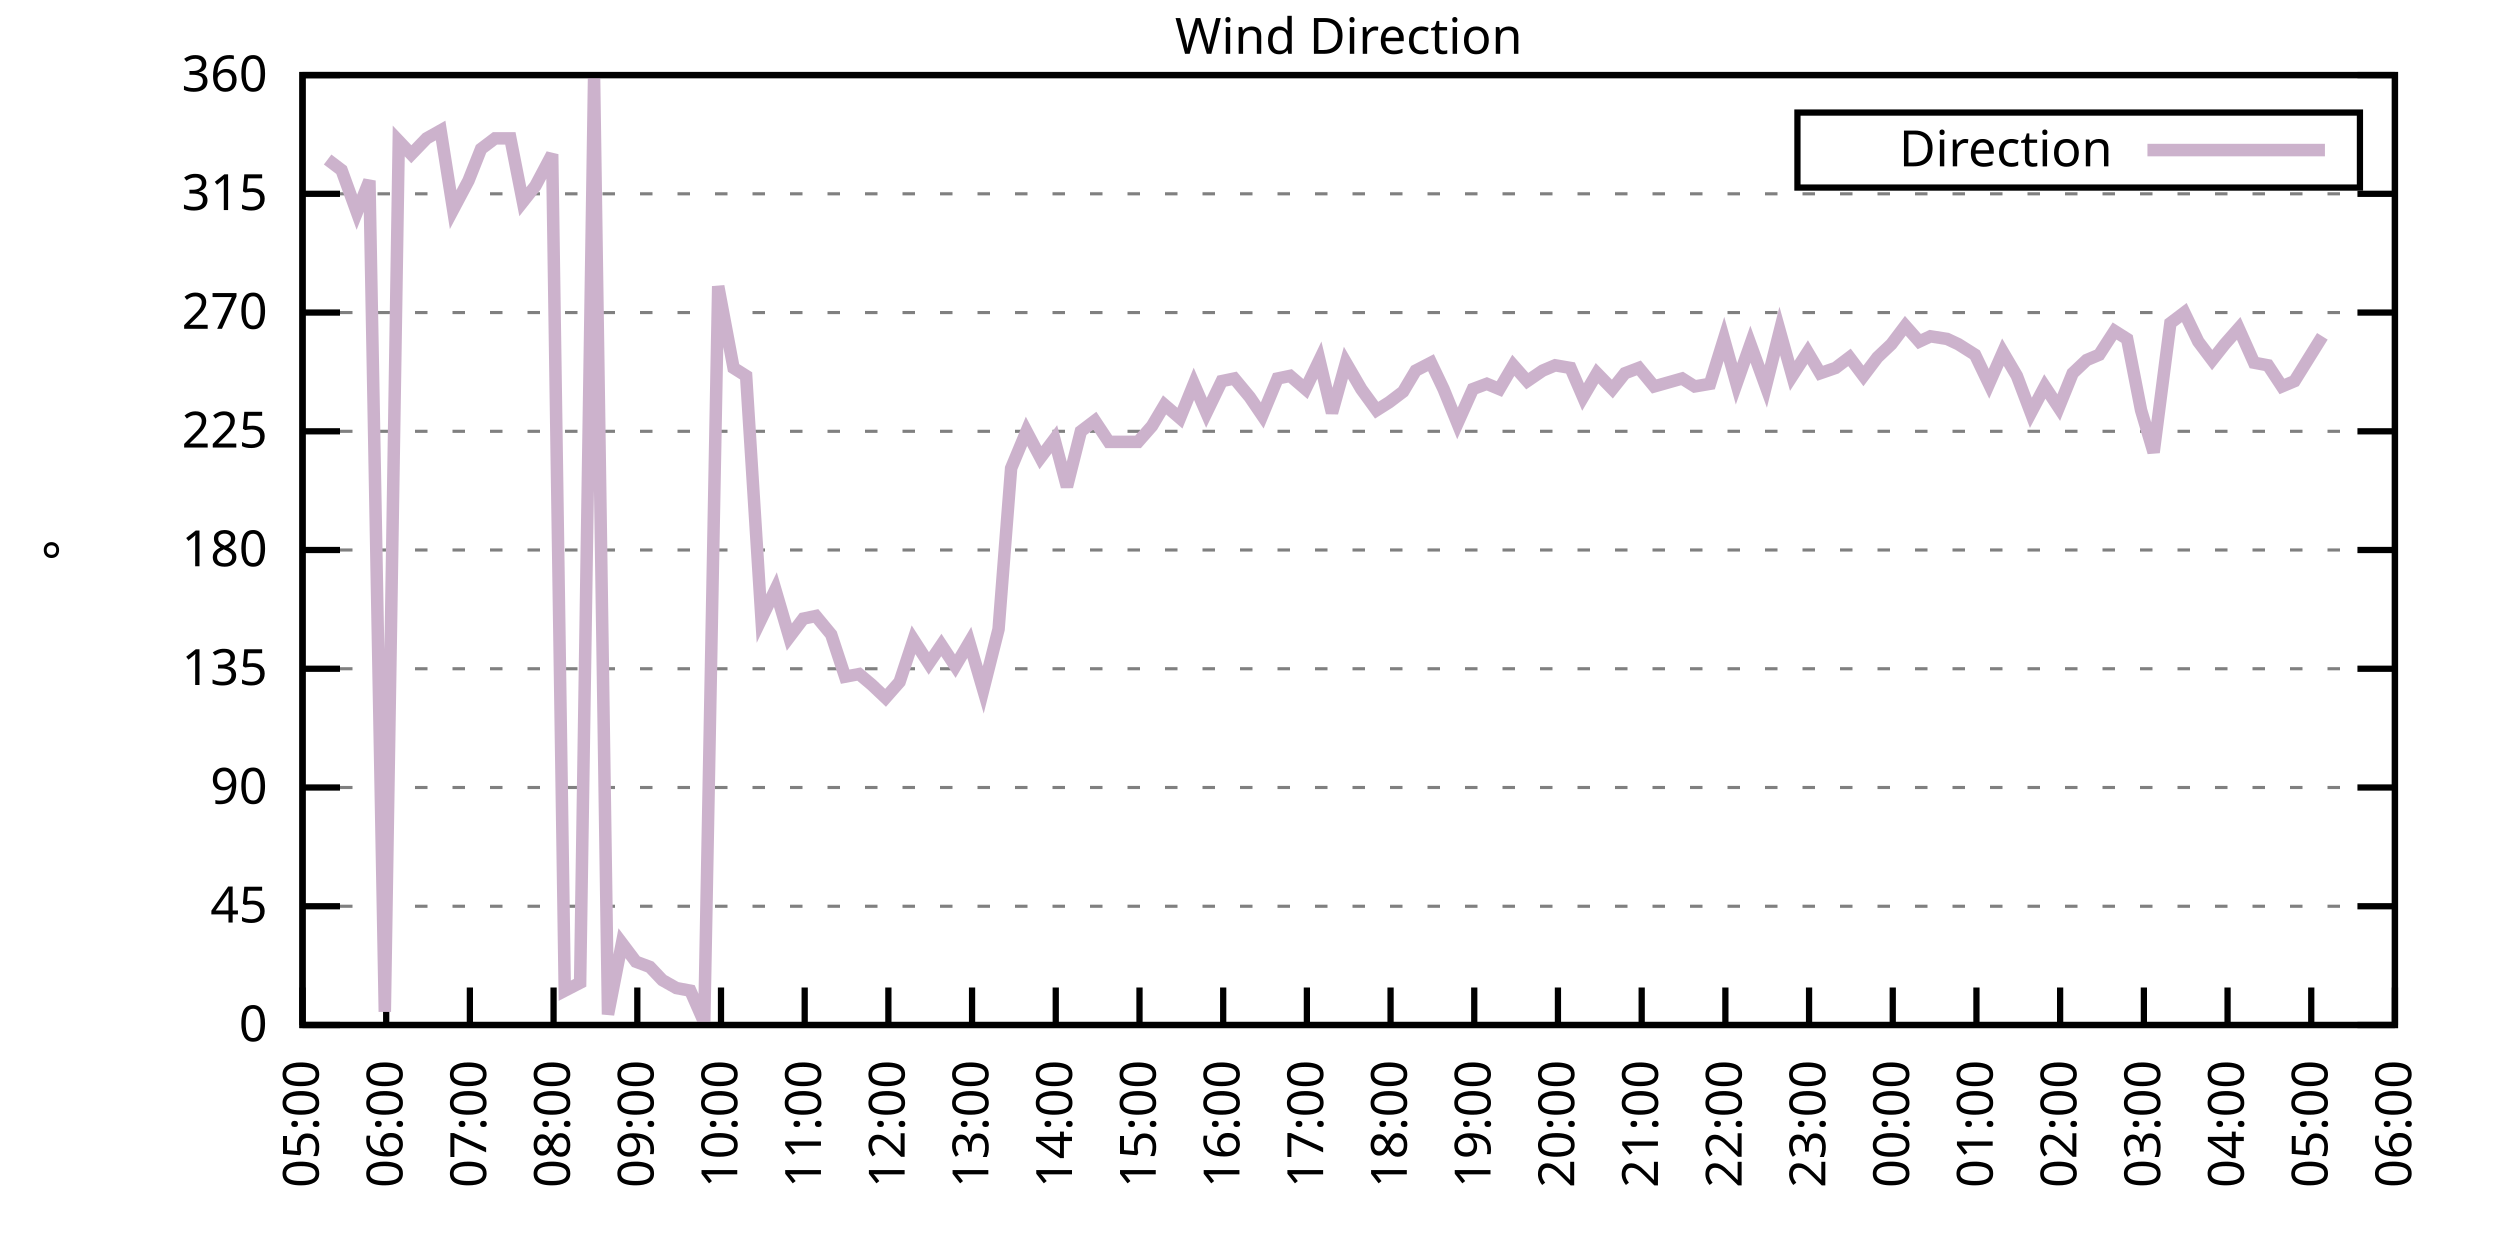
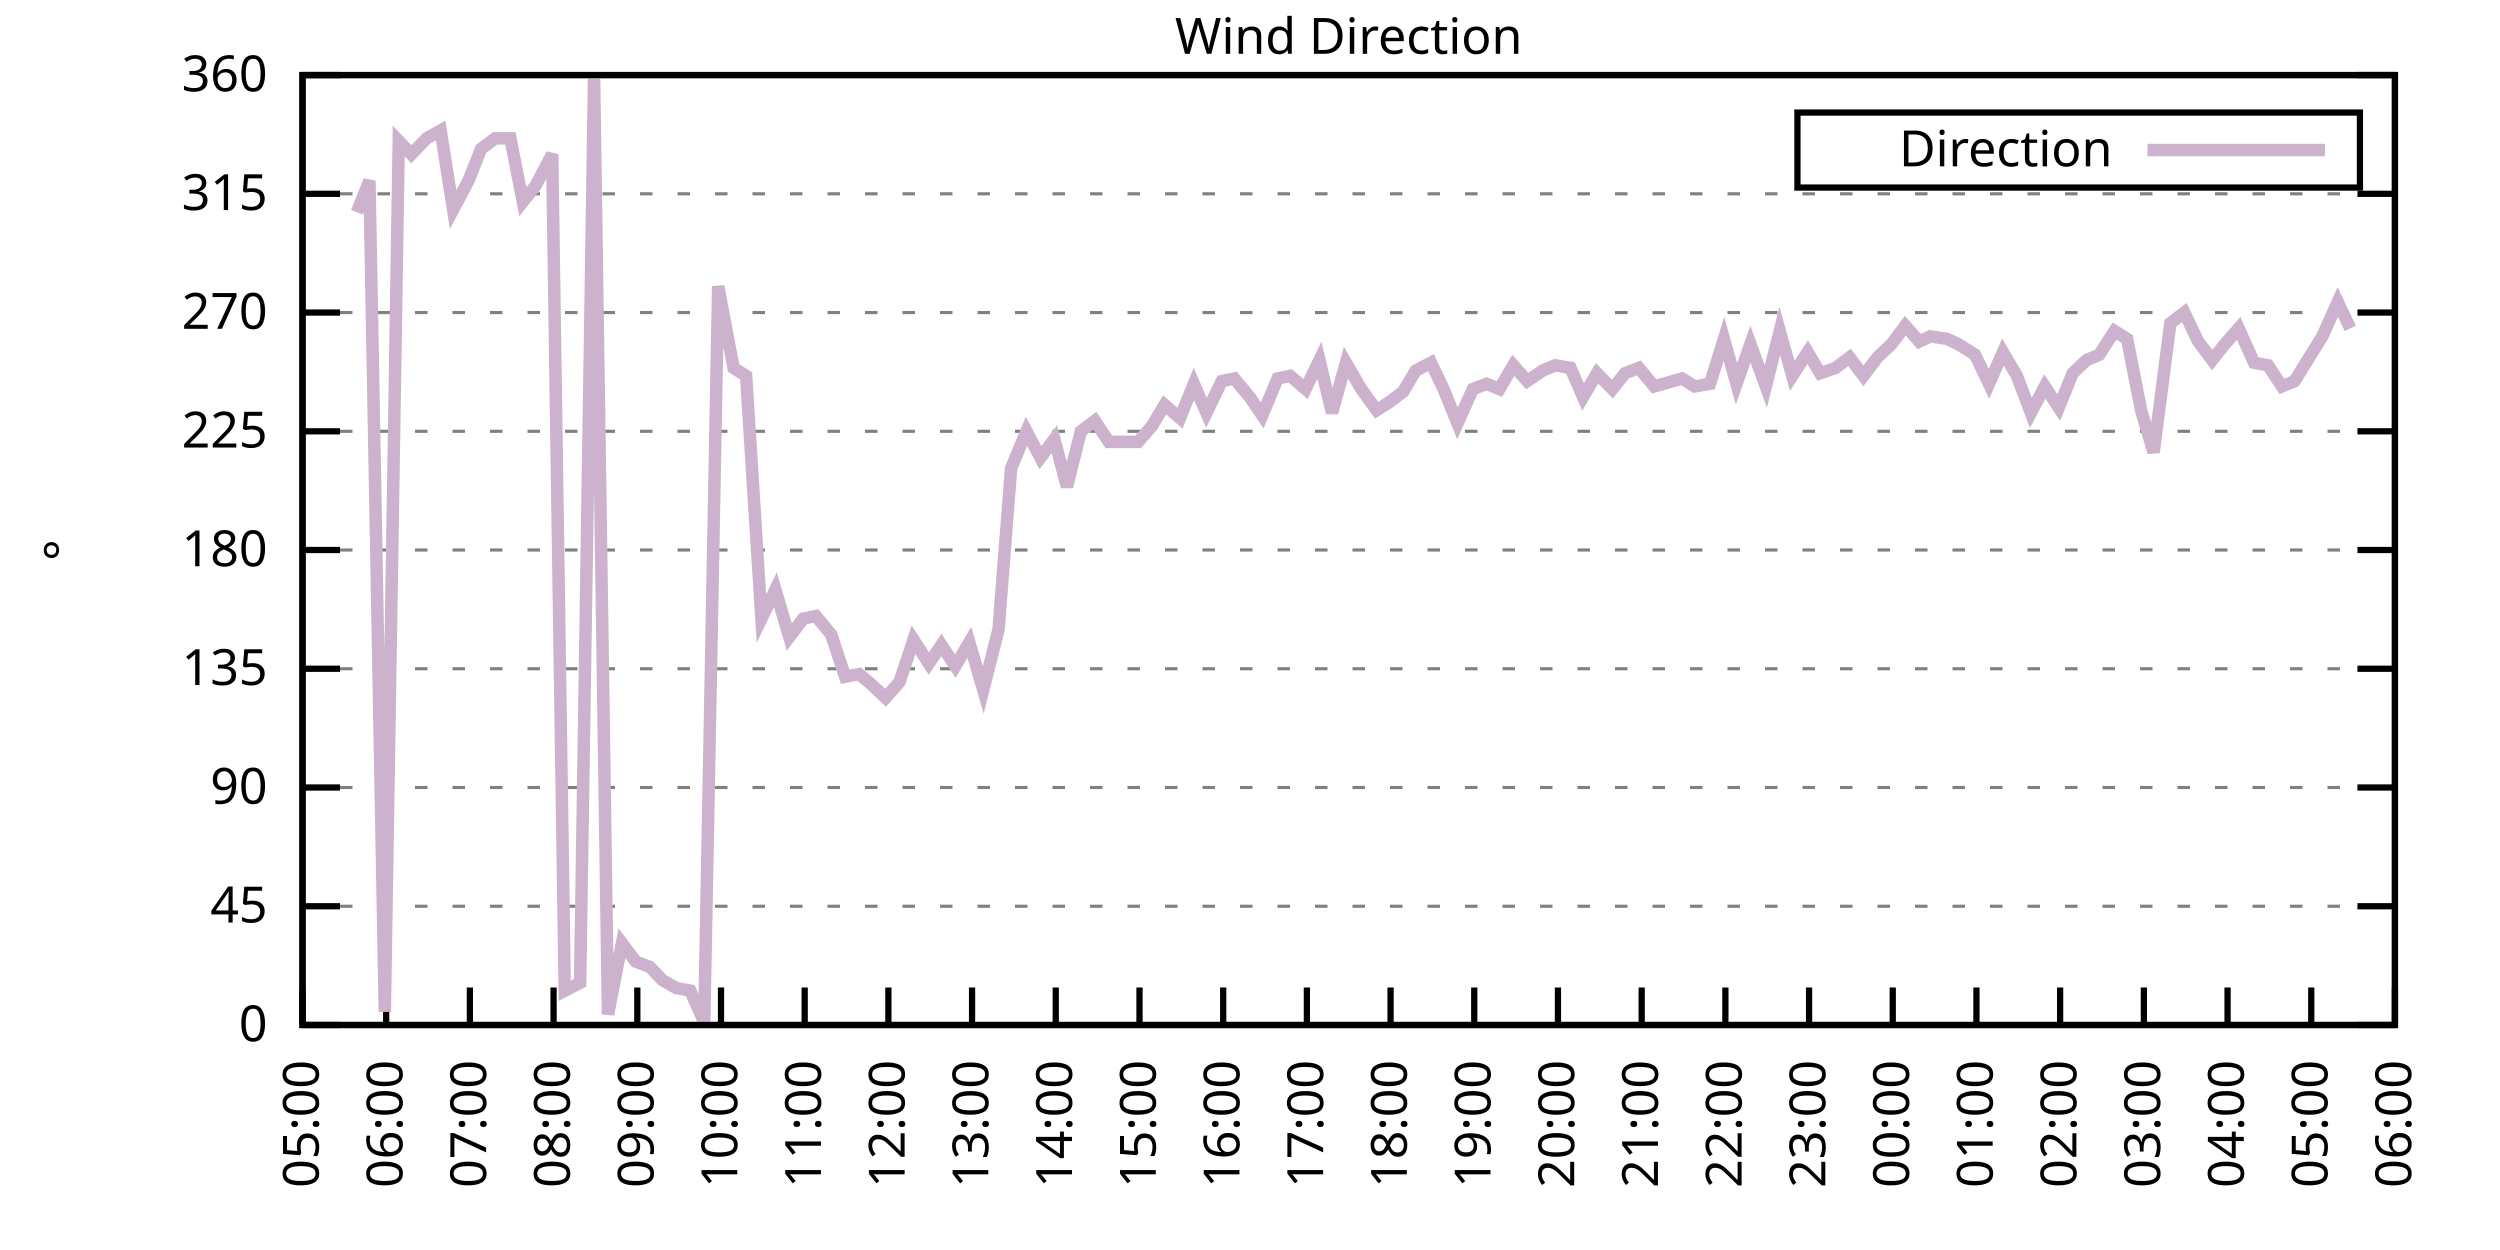
<svg xmlns="http://www.w3.org/2000/svg" xmlns:xlink="http://www.w3.org/1999/xlink" width="400" height="200" viewBox="0 0 400 200">
  <g id="gnuplot_canvas">
    <rect x="0" y="0" width="400" height="200" fill="none" />
    <defs>
      <circle id="gpDot" r="0.5" stroke-width="0.5" stroke="currentColor" />
      <path id="gpPt0" stroke-width="0.333" stroke="currentColor" d="M-1,0 h2 M0,-1 v2" />
      <path id="gpPt1" stroke-width="0.333" stroke="currentColor" d="M-1,-1 L1,1 M1,-1 L-1,1" />
      <path id="gpPt2" stroke-width="0.333" stroke="currentColor" d="M-1,0 L1,0 M0,-1 L0,1 M-1,-1 L1,1 M-1,1 L1,-1" />
      <rect id="gpPt3" stroke-width="0.333" stroke="currentColor" x="-1" y="-1" width="2" height="2" />
      <rect id="gpPt4" stroke-width="0.333" stroke="currentColor" fill="currentColor" x="-1" y="-1" width="2" height="2" />
      <circle id="gpPt5" stroke-width="0.333" stroke="currentColor" cx="0" cy="0" r="1" />
      <use xlink:href="#gpPt5" id="gpPt6" fill="currentColor" stroke="none" />
      <path id="gpPt7" stroke-width="0.333" stroke="currentColor" d="M0,-1.33 L-1.33,0.67 L1.33,0.67 z" />
      <use xlink:href="#gpPt7" id="gpPt8" fill="currentColor" stroke="none" />
      <use xlink:href="#gpPt7" id="gpPt9" stroke="currentColor" transform="rotate(180)" />
      <use xlink:href="#gpPt9" id="gpPt10" fill="currentColor" stroke="none" />
      <use xlink:href="#gpPt3" id="gpPt11" stroke="currentColor" transform="rotate(45)" />
      <use xlink:href="#gpPt11" id="gpPt12" fill="currentColor" stroke="none" />
      <path id="gpPt13" stroke-width="0.333" stroke="currentColor" d="M0,1.330 L1.265,0.411 L0.782,-1.067 L-0.782,-1.076 L-1.265,0.411 z" />
      <use xlink:href="#gpPt13" id="gpPt14" fill="currentColor" stroke="none" />
      <filter id="textbox" filterUnits="objectBoundingBox" x="0" y="0" height="1" width="1">
        <feFlood flood-color="white" flood-opacity="1" result="bgnd" />
        <feComposite in="SourceGraphic" in2="bgnd" operator="atop" />
      </filter>
      <filter id="greybox" filterUnits="objectBoundingBox" x="0" y="0" height="1" width="1">
        <feFlood flood-color="lightgrey" flood-opacity="1" result="grey" />
        <feComposite in="SourceGraphic" in2="grey" operator="atop" />
      </filter>
    </defs>
    <g fill="none" color="white" stroke="currentColor" stroke-width="1.00" stroke-linecap="butt" stroke-linejoin="miter">
</g>
    <g fill="none" color="black" stroke="currentColor" stroke-width="1.00" stroke-linecap="butt" stroke-linejoin="miter">
      <g stroke="none" shape-rendering="crispEdges">
        <polygon fill="rgb(255, 255, 255)" points="48.40,164.00 383.18,164.00 383.18,12.02 48.40,12.02 " />
      </g>
    </g>
    <g fill="none" color="black" stroke="currentColor" stroke-width="1.00" stroke-linecap="butt" stroke-linejoin="miter">
</g>
    <g fill="none" color="black" stroke="black" stroke-width="0.50" stroke-linecap="butt" stroke-linejoin="miter">
</g>
    <g fill="none" color="gray" stroke="currentColor" stroke-width="0.50" stroke-linecap="butt" stroke-linejoin="miter">
      <path stroke="gray" stroke-dasharray="2,4" class="gridline" d="M48.40,164.00 L383.19,164.00  " />
    </g>
    <g fill="none" color="gray" stroke="gray" stroke-width="1.00" stroke-linecap="butt" stroke-linejoin="miter">
</g>
    <g fill="none" color="black" stroke="currentColor" stroke-width="1.00" stroke-linecap="butt" stroke-linejoin="miter">
      <path stroke="black" d="M48.40,164.00 L54.40,164.00 M383.19,164.00 L377.19,164.00  " />
      <g transform="translate(42.80,166.60)" stroke="none" fill="black" font-family="Sans" font-size="8.00" text-anchor="end">
        <text>
          <tspan font-family="Sans"> 0</tspan>
        </text>
      </g>
    </g>
    <g fill="none" color="black" stroke="currentColor" stroke-width="1.00" stroke-linecap="butt" stroke-linejoin="miter">
</g>
    <g fill="none" color="black" stroke="black" stroke-width="0.50" stroke-linecap="butt" stroke-linejoin="miter">
</g>
    <g fill="none" color="gray" stroke="currentColor" stroke-width="0.50" stroke-linecap="butt" stroke-linejoin="miter">
      <path stroke="gray" stroke-dasharray="2,4" class="gridline" d="M48.40,145.00 L383.19,145.00  " />
    </g>
    <g fill="none" color="gray" stroke="gray" stroke-width="1.00" stroke-linecap="butt" stroke-linejoin="miter">
</g>
    <g fill="none" color="black" stroke="currentColor" stroke-width="1.00" stroke-linecap="butt" stroke-linejoin="miter">
      <path stroke="black" d="M48.40,145.00 L54.40,145.00 M383.19,145.00 L377.19,145.00  " />
      <g transform="translate(42.80,147.60)" stroke="none" fill="black" font-family="Sans" font-size="8.00" text-anchor="end">
        <text>
          <tspan font-family="Sans"> 45</tspan>
        </text>
      </g>
    </g>
    <g fill="none" color="black" stroke="currentColor" stroke-width="1.00" stroke-linecap="butt" stroke-linejoin="miter">
</g>
    <g fill="none" color="black" stroke="black" stroke-width="0.50" stroke-linecap="butt" stroke-linejoin="miter">
</g>
    <g fill="none" color="gray" stroke="currentColor" stroke-width="0.50" stroke-linecap="butt" stroke-linejoin="miter">
      <path stroke="gray" stroke-dasharray="2,4" class="gridline" d="M48.40,126.00 L383.19,126.00  " />
    </g>
    <g fill="none" color="gray" stroke="gray" stroke-width="1.00" stroke-linecap="butt" stroke-linejoin="miter">
</g>
    <g fill="none" color="black" stroke="currentColor" stroke-width="1.00" stroke-linecap="butt" stroke-linejoin="miter">
      <path stroke="black" d="M48.40,126.00 L54.40,126.00 M383.19,126.00 L377.19,126.00  " />
      <g transform="translate(42.80,128.60)" stroke="none" fill="black" font-family="Sans" font-size="8.00" text-anchor="end">
        <text>
          <tspan font-family="Sans"> 90</tspan>
        </text>
      </g>
    </g>
    <g fill="none" color="black" stroke="currentColor" stroke-width="1.00" stroke-linecap="butt" stroke-linejoin="miter">
</g>
    <g fill="none" color="black" stroke="black" stroke-width="0.50" stroke-linecap="butt" stroke-linejoin="miter">
</g>
    <g fill="none" color="gray" stroke="currentColor" stroke-width="0.50" stroke-linecap="butt" stroke-linejoin="miter">
      <path stroke="gray" stroke-dasharray="2,4" class="gridline" d="M48.40,107.00 L383.19,107.00  " />
    </g>
    <g fill="none" color="gray" stroke="gray" stroke-width="1.00" stroke-linecap="butt" stroke-linejoin="miter">
</g>
    <g fill="none" color="black" stroke="currentColor" stroke-width="1.00" stroke-linecap="butt" stroke-linejoin="miter">
      <path stroke="black" d="M48.40,107.00 L54.40,107.00 M383.19,107.00 L377.19,107.00  " />
      <g transform="translate(42.80,109.60)" stroke="none" fill="black" font-family="Sans" font-size="8.00" text-anchor="end">
        <text>
          <tspan font-family="Sans"> 135</tspan>
        </text>
      </g>
    </g>
    <g fill="none" color="black" stroke="currentColor" stroke-width="1.00" stroke-linecap="butt" stroke-linejoin="miter">
</g>
    <g fill="none" color="black" stroke="black" stroke-width="0.50" stroke-linecap="butt" stroke-linejoin="miter">
</g>
    <g fill="none" color="gray" stroke="currentColor" stroke-width="0.50" stroke-linecap="butt" stroke-linejoin="miter">
      <path stroke="gray" stroke-dasharray="2,4" class="gridline" d="M48.40,88.00 L383.19,88.00  " />
    </g>
    <g fill="none" color="gray" stroke="gray" stroke-width="1.00" stroke-linecap="butt" stroke-linejoin="miter">
</g>
    <g fill="none" color="black" stroke="currentColor" stroke-width="1.00" stroke-linecap="butt" stroke-linejoin="miter">
      <path stroke="black" d="M48.40,88.00 L54.40,88.00 M383.19,88.00 L377.19,88.00  " />
      <g transform="translate(42.80,90.60)" stroke="none" fill="black" font-family="Sans" font-size="8.00" text-anchor="end">
        <text>
          <tspan font-family="Sans"> 180</tspan>
        </text>
      </g>
    </g>
    <g fill="none" color="black" stroke="currentColor" stroke-width="1.00" stroke-linecap="butt" stroke-linejoin="miter">
</g>
    <g fill="none" color="black" stroke="black" stroke-width="0.50" stroke-linecap="butt" stroke-linejoin="miter">
</g>
    <g fill="none" color="gray" stroke="currentColor" stroke-width="0.50" stroke-linecap="butt" stroke-linejoin="miter">
      <path stroke="gray" stroke-dasharray="2,4" class="gridline" d="M48.40,69.01 L383.19,69.01  " />
    </g>
    <g fill="none" color="gray" stroke="gray" stroke-width="1.00" stroke-linecap="butt" stroke-linejoin="miter">
</g>
    <g fill="none" color="black" stroke="currentColor" stroke-width="1.00" stroke-linecap="butt" stroke-linejoin="miter">
      <path stroke="black" d="M48.40,69.01 L54.40,69.01 M383.19,69.01 L377.19,69.01  " />
      <g transform="translate(42.80,71.61)" stroke="none" fill="black" font-family="Sans" font-size="8.00" text-anchor="end">
        <text>
          <tspan font-family="Sans"> 225</tspan>
        </text>
      </g>
    </g>
    <g fill="none" color="black" stroke="currentColor" stroke-width="1.00" stroke-linecap="butt" stroke-linejoin="miter">
</g>
    <g fill="none" color="black" stroke="black" stroke-width="0.50" stroke-linecap="butt" stroke-linejoin="miter">
</g>
    <g fill="none" color="gray" stroke="currentColor" stroke-width="0.50" stroke-linecap="butt" stroke-linejoin="miter">
      <path stroke="gray" stroke-dasharray="2,4" class="gridline" d="M48.40,50.01 L383.19,50.01  " />
    </g>
    <g fill="none" color="gray" stroke="gray" stroke-width="1.00" stroke-linecap="butt" stroke-linejoin="miter">
</g>
    <g fill="none" color="black" stroke="currentColor" stroke-width="1.00" stroke-linecap="butt" stroke-linejoin="miter">
      <path stroke="black" d="M48.40,50.01 L54.40,50.01 M383.19,50.01 L377.19,50.01  " />
      <g transform="translate(42.80,52.61)" stroke="none" fill="black" font-family="Sans" font-size="8.00" text-anchor="end">
        <text>
          <tspan font-family="Sans"> 270</tspan>
        </text>
      </g>
    </g>
    <g fill="none" color="black" stroke="currentColor" stroke-width="1.00" stroke-linecap="butt" stroke-linejoin="miter">
</g>
    <g fill="none" color="black" stroke="black" stroke-width="0.50" stroke-linecap="butt" stroke-linejoin="miter">
</g>
    <g fill="none" color="gray" stroke="currentColor" stroke-width="0.50" stroke-linecap="butt" stroke-linejoin="miter">
      <path stroke="gray" stroke-dasharray="2,4" class="gridline" d="M48.40,31.01 L383.19,31.01  " />
    </g>
    <g fill="none" color="gray" stroke="gray" stroke-width="1.00" stroke-linecap="butt" stroke-linejoin="miter">
</g>
    <g fill="none" color="black" stroke="currentColor" stroke-width="1.00" stroke-linecap="butt" stroke-linejoin="miter">
      <path stroke="black" d="M48.40,31.01 L54.40,31.01 M383.19,31.01 L377.19,31.01  " />
      <g transform="translate(42.80,33.61)" stroke="none" fill="black" font-family="Sans" font-size="8.00" text-anchor="end">
        <text>
          <tspan font-family="Sans"> 315</tspan>
        </text>
      </g>
    </g>
    <g fill="none" color="black" stroke="currentColor" stroke-width="1.00" stroke-linecap="butt" stroke-linejoin="miter">
</g>
    <g fill="none" color="black" stroke="black" stroke-width="0.50" stroke-linecap="butt" stroke-linejoin="miter">
</g>
    <g fill="none" color="gray" stroke="currentColor" stroke-width="0.50" stroke-linecap="butt" stroke-linejoin="miter">
      <path stroke="gray" stroke-dasharray="2,4" class="gridline" d="M48.40,12.01 L383.19,12.01  " />
    </g>
    <g fill="none" color="gray" stroke="gray" stroke-width="1.00" stroke-linecap="butt" stroke-linejoin="miter">
</g>
    <g fill="none" color="black" stroke="currentColor" stroke-width="1.00" stroke-linecap="butt" stroke-linejoin="miter">
      <path stroke="black" d="M48.40,12.01 L54.40,12.01 M383.19,12.01 L377.19,12.01  " />
      <g transform="translate(42.80,14.61)" stroke="none" fill="black" font-family="Sans" font-size="8.00" text-anchor="end">
        <text>
          <tspan font-family="Sans"> 360</tspan>
        </text>
      </g>
    </g>
    <g fill="none" color="black" stroke="currentColor" stroke-width="1.00" stroke-linecap="butt" stroke-linejoin="miter">
      <path stroke="black" d="M48.40,164.00 L48.40,158.00  " />
      <g transform="translate(51.00,169.60) rotate(270.00)" stroke="none" fill="black" font-family="Sans" font-size="8.00" text-anchor="end">
        <text>
          <tspan font-family="Sans">05:00</tspan>
        </text>
      </g>
    </g>
    <g fill="none" color="black" stroke="currentColor" stroke-width="1.00" stroke-linecap="butt" stroke-linejoin="miter">
      <path stroke="black" d="M61.79,164.00 L61.79,158.00  " />
      <g transform="translate(64.39,169.60) rotate(270.00)" stroke="none" fill="black" font-family="Sans" font-size="8.00" text-anchor="end">
        <text>
          <tspan font-family="Sans">06:00</tspan>
        </text>
      </g>
    </g>
    <g fill="none" color="black" stroke="currentColor" stroke-width="1.00" stroke-linecap="butt" stroke-linejoin="miter">
      <path stroke="black" d="M75.18,164.00 L75.18,158.00  " />
      <g transform="translate(77.78,169.60) rotate(270.00)" stroke="none" fill="black" font-family="Sans" font-size="8.00" text-anchor="end">
        <text>
          <tspan font-family="Sans">07:00</tspan>
        </text>
      </g>
    </g>
    <g fill="none" color="black" stroke="currentColor" stroke-width="1.00" stroke-linecap="butt" stroke-linejoin="miter">
      <path stroke="black" d="M88.57,164.00 L88.57,158.00  " />
      <g transform="translate(91.17,169.60) rotate(270.00)" stroke="none" fill="black" font-family="Sans" font-size="8.00" text-anchor="end">
        <text>
          <tspan font-family="Sans">08:00</tspan>
        </text>
      </g>
    </g>
    <g fill="none" color="black" stroke="currentColor" stroke-width="1.00" stroke-linecap="butt" stroke-linejoin="miter">
      <path stroke="black" d="M101.97,164.00 L101.97,158.00  " />
      <g transform="translate(104.57,169.60) rotate(270.00)" stroke="none" fill="black" font-family="Sans" font-size="8.00" text-anchor="end">
        <text>
          <tspan font-family="Sans">09:00</tspan>
        </text>
      </g>
    </g>
    <g fill="none" color="black" stroke="currentColor" stroke-width="1.00" stroke-linecap="butt" stroke-linejoin="miter">
      <path stroke="black" d="M115.36,164.00 L115.36,158.00  " />
      <g transform="translate(117.96,169.60) rotate(270.00)" stroke="none" fill="black" font-family="Sans" font-size="8.00" text-anchor="end">
        <text>
          <tspan font-family="Sans">10:00</tspan>
        </text>
      </g>
    </g>
    <g fill="none" color="black" stroke="currentColor" stroke-width="1.00" stroke-linecap="butt" stroke-linejoin="miter">
      <path stroke="black" d="M128.75,164.00 L128.75,158.00  " />
      <g transform="translate(131.35,169.60) rotate(270.00)" stroke="none" fill="black" font-family="Sans" font-size="8.00" text-anchor="end">
        <text>
          <tspan font-family="Sans">11:00</tspan>
        </text>
      </g>
    </g>
    <g fill="none" color="black" stroke="currentColor" stroke-width="1.00" stroke-linecap="butt" stroke-linejoin="miter">
      <path stroke="black" d="M142.14,164.00 L142.14,158.00  " />
      <g transform="translate(144.74,169.60) rotate(270.00)" stroke="none" fill="black" font-family="Sans" font-size="8.00" text-anchor="end">
        <text>
          <tspan font-family="Sans">12:00</tspan>
        </text>
      </g>
    </g>
    <g fill="none" color="black" stroke="currentColor" stroke-width="1.00" stroke-linecap="butt" stroke-linejoin="miter">
      <path stroke="black" d="M155.53,164.00 L155.53,158.00  " />
      <g transform="translate(158.13,169.60) rotate(270.00)" stroke="none" fill="black" font-family="Sans" font-size="8.00" text-anchor="end">
        <text>
          <tspan font-family="Sans">13:00</tspan>
        </text>
      </g>
    </g>
    <g fill="none" color="black" stroke="currentColor" stroke-width="1.00" stroke-linecap="butt" stroke-linejoin="miter">
      <path stroke="black" d="M168.92,164.00 L168.92,158.00  " />
      <g transform="translate(171.52,169.60) rotate(270.00)" stroke="none" fill="black" font-family="Sans" font-size="8.00" text-anchor="end">
        <text>
          <tspan font-family="Sans">14:00</tspan>
        </text>
      </g>
    </g>
    <g fill="none" color="black" stroke="currentColor" stroke-width="1.00" stroke-linecap="butt" stroke-linejoin="miter">
      <path stroke="black" d="M182.32,164.00 L182.32,158.00  " />
      <g transform="translate(184.92,169.60) rotate(270.00)" stroke="none" fill="black" font-family="Sans" font-size="8.00" text-anchor="end">
        <text>
          <tspan font-family="Sans">15:00</tspan>
        </text>
      </g>
    </g>
    <g fill="none" color="black" stroke="currentColor" stroke-width="1.00" stroke-linecap="butt" stroke-linejoin="miter">
      <path stroke="black" d="M195.71,164.00 L195.71,158.00  " />
      <g transform="translate(198.31,169.60) rotate(270.00)" stroke="none" fill="black" font-family="Sans" font-size="8.00" text-anchor="end">
        <text>
          <tspan font-family="Sans">16:00</tspan>
        </text>
      </g>
    </g>
    <g fill="none" color="black" stroke="currentColor" stroke-width="1.00" stroke-linecap="butt" stroke-linejoin="miter">
      <path stroke="black" d="M209.10,164.00 L209.10,158.00  " />
      <g transform="translate(211.70,169.60) rotate(270.00)" stroke="none" fill="black" font-family="Sans" font-size="8.00" text-anchor="end">
        <text>
          <tspan font-family="Sans">17:00</tspan>
        </text>
      </g>
    </g>
    <g fill="none" color="black" stroke="currentColor" stroke-width="1.00" stroke-linecap="butt" stroke-linejoin="miter">
      <path stroke="black" d="M222.49,164.00 L222.49,158.00  " />
      <g transform="translate(225.09,169.60) rotate(270.00)" stroke="none" fill="black" font-family="Sans" font-size="8.00" text-anchor="end">
        <text>
          <tspan font-family="Sans">18:00</tspan>
        </text>
      </g>
    </g>
    <g fill="none" color="black" stroke="currentColor" stroke-width="1.00" stroke-linecap="butt" stroke-linejoin="miter">
      <path stroke="black" d="M235.88,164.00 L235.88,158.00  " />
      <g transform="translate(238.48,169.60) rotate(270.00)" stroke="none" fill="black" font-family="Sans" font-size="8.00" text-anchor="end">
        <text>
          <tspan font-family="Sans">19:00</tspan>
        </text>
      </g>
    </g>
    <g fill="none" color="black" stroke="currentColor" stroke-width="1.00" stroke-linecap="butt" stroke-linejoin="miter">
      <path stroke="black" d="M249.27,164.00 L249.27,158.00  " />
      <g transform="translate(251.87,169.60) rotate(270.00)" stroke="none" fill="black" font-family="Sans" font-size="8.00" text-anchor="end">
        <text>
          <tspan font-family="Sans">20:00</tspan>
        </text>
      </g>
    </g>
    <g fill="none" color="black" stroke="currentColor" stroke-width="1.00" stroke-linecap="butt" stroke-linejoin="miter">
      <path stroke="black" d="M262.67,164.00 L262.67,158.00  " />
      <g transform="translate(265.27,169.60) rotate(270.00)" stroke="none" fill="black" font-family="Sans" font-size="8.00" text-anchor="end">
        <text>
          <tspan font-family="Sans">21:00</tspan>
        </text>
      </g>
    </g>
    <g fill="none" color="black" stroke="currentColor" stroke-width="1.00" stroke-linecap="butt" stroke-linejoin="miter">
      <path stroke="black" d="M276.06,164.00 L276.06,158.00  " />
      <g transform="translate(278.66,169.60) rotate(270.00)" stroke="none" fill="black" font-family="Sans" font-size="8.00" text-anchor="end">
        <text>
          <tspan font-family="Sans">22:00</tspan>
        </text>
      </g>
    </g>
    <g fill="none" color="black" stroke="currentColor" stroke-width="1.00" stroke-linecap="butt" stroke-linejoin="miter">
      <path stroke="black" d="M289.45,164.00 L289.45,158.00  " />
      <g transform="translate(292.05,169.60) rotate(270.00)" stroke="none" fill="black" font-family="Sans" font-size="8.00" text-anchor="end">
        <text>
          <tspan font-family="Sans">23:00</tspan>
        </text>
      </g>
    </g>
    <g fill="none" color="black" stroke="currentColor" stroke-width="1.00" stroke-linecap="butt" stroke-linejoin="miter">
      <path stroke="black" d="M302.84,164.00 L302.84,158.00  " />
      <g transform="translate(305.44,169.60) rotate(270.00)" stroke="none" fill="black" font-family="Sans" font-size="8.00" text-anchor="end">
        <text>
          <tspan font-family="Sans">00:00</tspan>
        </text>
      </g>
    </g>
    <g fill="none" color="black" stroke="currentColor" stroke-width="1.00" stroke-linecap="butt" stroke-linejoin="miter">
      <path stroke="black" d="M316.23,164.00 L316.23,158.00  " />
      <g transform="translate(318.83,169.60) rotate(270.00)" stroke="none" fill="black" font-family="Sans" font-size="8.00" text-anchor="end">
        <text>
          <tspan font-family="Sans">01:00</tspan>
        </text>
      </g>
    </g>
    <g fill="none" color="black" stroke="currentColor" stroke-width="1.00" stroke-linecap="butt" stroke-linejoin="miter">
      <path stroke="black" d="M329.62,164.00 L329.62,158.00  " />
      <g transform="translate(332.22,169.60) rotate(270.00)" stroke="none" fill="black" font-family="Sans" font-size="8.00" text-anchor="end">
        <text>
          <tspan font-family="Sans">02:00</tspan>
        </text>
      </g>
    </g>
    <g fill="none" color="black" stroke="currentColor" stroke-width="1.00" stroke-linecap="butt" stroke-linejoin="miter">
      <path stroke="black" d="M343.02,164.00 L343.02,158.00  " />
      <g transform="translate(345.62,169.60) rotate(270.00)" stroke="none" fill="black" font-family="Sans" font-size="8.00" text-anchor="end">
        <text>
          <tspan font-family="Sans">03:00</tspan>
        </text>
      </g>
    </g>
    <g fill="none" color="black" stroke="currentColor" stroke-width="1.00" stroke-linecap="butt" stroke-linejoin="miter">
      <path stroke="black" d="M356.41,164.00 L356.41,158.00  " />
      <g transform="translate(359.01,169.60) rotate(270.00)" stroke="none" fill="black" font-family="Sans" font-size="8.00" text-anchor="end">
        <text>
          <tspan font-family="Sans">04:00</tspan>
        </text>
      </g>
    </g>
    <g fill="none" color="black" stroke="currentColor" stroke-width="1.00" stroke-linecap="butt" stroke-linejoin="miter">
      <path stroke="black" d="M369.80,164.00 L369.80,158.00  " />
      <g transform="translate(372.40,169.60) rotate(270.00)" stroke="none" fill="black" font-family="Sans" font-size="8.00" text-anchor="end">
        <text>
          <tspan font-family="Sans">05:00</tspan>
        </text>
      </g>
    </g>
    <g fill="none" color="black" stroke="currentColor" stroke-width="1.00" stroke-linecap="butt" stroke-linejoin="miter">
      <path stroke="black" d="M383.19,164.00 L383.19,158.00  " />
      <g transform="translate(385.79,169.60) rotate(270.00)" stroke="none" fill="black" font-family="Sans" font-size="8.00" text-anchor="end">
        <text>
          <tspan font-family="Sans">06:00</tspan>
        </text>
      </g>
    </g>
    <g fill="none" color="black" stroke="currentColor" stroke-width="1.00" stroke-linecap="butt" stroke-linejoin="miter">
</g>
    <g fill="none" color="black" stroke="currentColor" stroke-width="1.00" stroke-linecap="butt" stroke-linejoin="miter">
      <path stroke="black" d="M48.40,12.01 L48.40,164.00 L383.19,164.00 L383.19,12.01 L48.40,12.01 Z  " />
    </g>
    <g fill="none" color="black" stroke="currentColor" stroke-width="1.00" stroke-linecap="butt" stroke-linejoin="miter">
</g>
    <g fill="none" color="black" stroke="currentColor" stroke-width="1.00" stroke-linecap="butt" stroke-linejoin="miter">
      <path stroke="black" d="M287.59,30.01 L287.59,18.01 L377.59,18.01 L377.59,30.01 L287.59,30.01 Z  " />
    </g>
    <g id="Wind_direction_plot_1">
      <g fill="none" color="white" stroke="black" stroke-width="2.00" stroke-linecap="butt" stroke-linejoin="miter">
</g>
      <g fill="none" color="black" stroke="currentColor" stroke-width="2.00" stroke-linecap="butt" stroke-linejoin="miter">
        <g transform="translate(337.99,26.61)" stroke="none" fill="black" font-family="Sans" font-size="8.00" text-anchor="end">
          <text>
            <tspan font-family="Sans">Direction</tspan>
          </text>
        </g>
      </g>
      <g fill="none" color="black" stroke="currentColor" stroke-width="2.00" stroke-linecap="butt" stroke-linejoin="miter">
-         <path stroke="rgb(204, 178, 204)" d="M343.59,24.01 L371.99,24.01 M52.42,25.52 L54.65,27.21 L57.10,33.96 L59.11,28.90 L61.57,161.89 L63.80,22.56   L65.81,24.68 L68.26,22.14 L70.50,20.88 L72.50,33.54 L74.96,28.90 L76.97,23.83 L79.20,22.14 L81.66,22.14   L83.66,32.28 L85.67,29.74 L88.35,24.68 L90.36,158.51 L92.82,157.24 L95.05,12.43 L97.28,162.31 L99.51,150.91   L101.74,153.87 L103.98,154.71 L105.98,156.82 L108.22,158.09 L110.45,158.51 L112.68,163.58 L114.91,45.79 L117.37,58.87   L119.38,60.14 L121.83,98.98 L124.06,94.34 L126.29,101.94 L128.53,98.98 L130.54,98.56 L132.99,101.52 L135.22,108.27   L137.45,107.85 L139.46,109.54 L141.69,111.65 L143.93,109.11 L146.16,102.36 L148.61,106.16 L150.62,103.20 L152.85,106.58   L155.09,102.78 L157.32,110.38 L159.77,100.67 L161.78,74.92 L164.24,69.01 L166.47,73.23 L168.70,70.27 L170.71,77.87   L172.94,69.01 L175.17,67.32 L177.41,70.70 L179.86,70.70 L182.09,70.70 L184.32,68.16 L186.33,64.78 L188.79,66.90   L191.02,61.41 L193.03,66.05 L195.48,60.98 L197.49,60.56 L199.95,63.52 L201.96,66.47 L204.41,60.56 L206.42,60.14   L208.88,62.25 L211.11,57.61 L213.12,66.05 L215.35,58.03 L217.80,62.25 L220.26,65.63 L222.27,64.36 L224.50,62.67   L226.51,59.30 L228.96,58.03 L230.97,62.25 L233.20,67.74 L235.66,62.25 L237.89,61.41 L239.90,62.25 L242.13,58.45   L244.36,60.98 L246.82,59.30 L248.83,58.45 L251.28,58.87 L253.29,63.52 L255.52,59.72 L257.98,62.25 L259.99,59.72   L262.22,58.87 L264.67,61.83 L269.14,60.56 L271.15,61.83 L273.60,61.41 L275.83,54.23 L277.84,61.41 L280.07,55.07   L282.53,61.83 L284.76,52.96 L286.77,60.14 L289.23,56.34 L291.23,59.72 L293.69,58.87 L295.92,57.18 L298.15,60.14   L300.39,57.18 L302.62,55.07 L304.85,52.12 L307.08,54.65 L308.87,53.81 L311.54,54.23 L313.33,55.07 L316.01,56.76   L318.24,61.41 L320.47,56.34 L322.70,60.14 L324.94,66.05 L327.17,61.83 L329.40,65.21 L331.63,59.72 L333.86,57.61   L335.87,56.76 L338.33,52.96 L340.34,54.23 L342.57,65.63 L344.58,72.38 L347.26,51.70 L349.49,50.01 L351.72,54.65   L353.95,57.61 L355.96,55.07 L358.19,52.54 L360.65,58.03 L362.88,58.45 L365.11,61.83 L367.12,60.98 L371.58,53.81    " />
+         <path stroke="rgb(204, 178, 204)" d="M343.59,24.01 L371.99,24.01 M57.10,33.96 L59.11,28.90 L61.57,161.89 L63.80,22.56 L65.81,24.68 L68.26,22.14   L70.50,20.88 L72.50,33.54 L74.96,28.90 L76.97,23.83 L79.20,22.14 L81.66,22.14 L83.66,32.28 L85.67,29.74   L88.35,24.68 L90.36,158.51 L92.82,157.24 L95.05,12.43 L97.28,162.31 L99.51,150.91 L101.74,153.87 L103.98,154.71   L105.98,156.82 L108.22,158.09 L110.45,158.51 L112.68,163.58 L114.91,45.79 L117.37,58.87 L119.38,60.14 L121.83,98.98   L124.06,94.34 L126.29,101.94 L128.53,98.98 L130.54,98.56 L132.99,101.52 L135.22,108.27 L137.45,107.85 L139.46,109.54   L141.69,111.65 L143.93,109.11 L146.16,102.36 L148.61,106.16 L150.62,103.20 L152.85,106.58 L155.09,102.78 L157.32,110.38   L159.77,100.67 L161.78,74.92 L164.24,69.01 L166.47,73.23 L168.70,70.27 L170.71,77.87 L172.94,69.01 L175.17,67.32   L177.41,70.70 L179.86,70.70 L182.09,70.70 L184.32,68.16 L186.33,64.78 L188.79,66.90 L191.02,61.41 L193.03,66.05   L195.48,60.98 L197.49,60.56 L199.95,63.52 L201.96,66.47 L204.41,60.56 L206.42,60.14 L208.88,62.25 L211.11,57.61   L213.12,66.05 L215.35,58.03 L217.80,62.25 L220.26,65.63 L222.27,64.36 L224.50,62.67 L226.51,59.30 L228.96,58.03   L230.97,62.25 L233.20,67.74 L235.66,62.25 L237.89,61.41 L239.90,62.25 L242.13,58.45 L244.36,60.98 L246.82,59.30   L248.83,58.45 L251.28,58.87 L253.29,63.52 L255.52,59.72 L257.98,62.25 L259.99,59.72 L262.22,58.87 L264.67,61.83   L269.14,60.56 L271.15,61.83 L273.60,61.41 L275.83,54.23 L277.84,61.41 L280.07,55.07 L282.53,61.83 L284.76,52.96   L286.77,60.14 L289.23,56.34 L291.23,59.72 L293.69,58.87 L295.92,57.18 L298.15,60.14 L300.39,57.18 L302.62,55.07   L304.85,52.12 L307.08,54.65 L308.87,53.81 L311.54,54.23 L313.33,55.07 L316.01,56.76 L318.24,61.41 L320.47,56.34   L322.70,60.14 L324.94,66.05 L327.17,61.83 L329.40,65.21 L331.63,59.72 L333.86,57.61 L335.87,56.76 L338.33,52.96   L340.34,54.23 L342.57,65.63 L344.58,72.38 L347.26,51.70 L349.49,50.01 L351.72,54.65 L353.95,57.61 L355.96,55.07   L358.19,52.54 L360.65,58.03 L362.88,58.45 L365.11,61.83 L367.12,60.98 L371.58,53.81 L374.04,48.32 L376.05,52.54    " />
      </g>
    </g>
    <g fill="none" color="black" stroke="currentColor" stroke-width="2.00" stroke-linecap="butt" stroke-linejoin="miter">
</g>
    <g fill="none" color="black" stroke="black" stroke-width="1.00" stroke-linecap="butt" stroke-linejoin="miter">
</g>
    <g fill="none" color="black" stroke="currentColor" stroke-width="1.00" stroke-linecap="butt" stroke-linejoin="miter">
      <path stroke="black" d="M48.40,12.01 L48.40,164.00 L383.19,164.00 L383.19,12.01 L48.40,12.01 Z  " />
      <g transform="translate(12.80,88.01) rotate(270.00)" stroke="none" fill="black" font-family="Sans" font-size="8.00" text-anchor="middle">
        <text>
          <tspan font-family="Sans">°</tspan>
        </text>
      </g>
    </g>
    <g fill="none" color="black" stroke="currentColor" stroke-width="1.00" stroke-linecap="butt" stroke-linejoin="miter">
</g>
    <g fill="none" color="black" stroke="currentColor" stroke-width="1.00" stroke-linecap="butt" stroke-linejoin="miter">
      <g transform="translate(215.79,8.61)" stroke="none" fill="black" font-family="Sans" font-size="8.00" text-anchor="middle">
        <text>
          <tspan font-family="Sans">Wind Direction</tspan>
        </text>
      </g>
    </g>
    <g fill="none" color="black" stroke="currentColor" stroke-width="1.00" stroke-linecap="butt" stroke-linejoin="miter">
</g>
  </g>
</svg>
